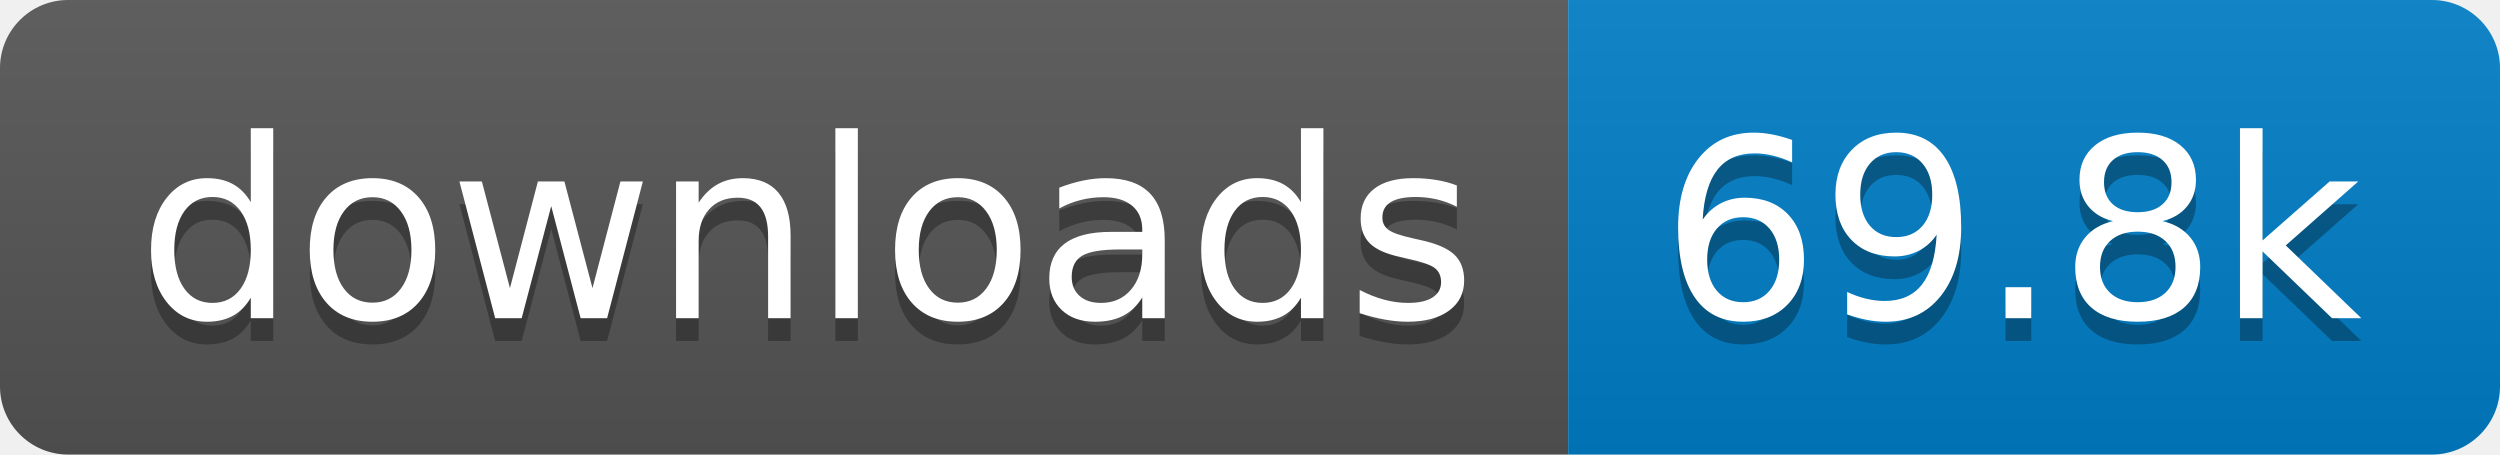
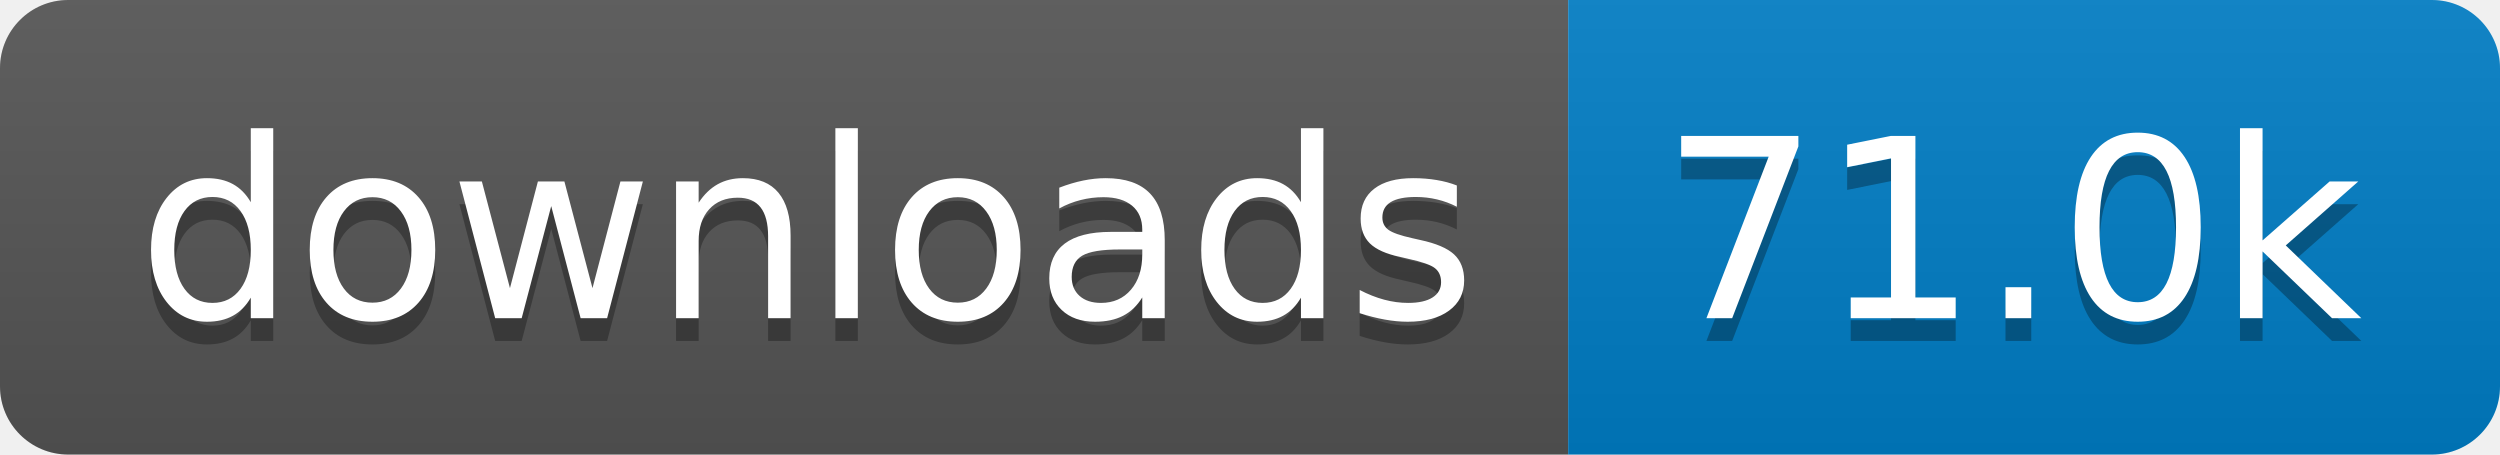
- <svg xmlns="http://www.w3.org/2000/svg" width="110" height="20" role="img" aria-label="downloads: 69.8k">
+ <svg xmlns="http://www.w3.org/2000/svg" width="110" height="20" role="img" aria-label="downloads: 71.0k">
  <linearGradient id="s" x2="0" y2="100%">
    <stop offset="0" stop-color="#bbb" stop-opacity=".1" />
    <stop offset="1" stop-opacity=".1" />
  </linearGradient>
  <clipPath id="r">
    <rect width="110" height="20" rx="3" fill="#fff" />
  </clipPath>
  <g clip-path="url(#r)">
    <rect width="69" height="20" fill="#555" />
    <rect x="69" width="41" height="20" fill="#007ec6" />
    <rect width="110" height="20" fill="url(#s)" />
  </g>
  <g fill="#fff" text-anchor="middle" font-family="Verdana,Geneva,DejaVu Sans,sans-serif" text-rendering="geometricPrecision" font-size="110">
    <text aria-hidden="true" x="355" y="150" fill="#010101" fill-opacity=".3" transform="scale(.1)" textLength="590">downloads</text>
    <text x="355" y="140" transform="scale(.1)" fill="#fff" textLength="590">downloads</text>
-     <text aria-hidden="true" x="885" y="150" fill="#010101" fill-opacity=".3" transform="scale(.1)" textLength="310">69.8k</text>
-     <text x="885" y="140" transform="scale(.1)" fill="#fff" textLength="310">69.8k</text>
+     <text aria-hidden="true" x="885" y="150" fill="#010101" fill-opacity=".3" transform="scale(.1)" textLength="310">71.0k</text>
+     <text x="885" y="140" transform="scale(.1)" fill="#fff" textLength="310">71.0k</text>
  </g>
</svg>
